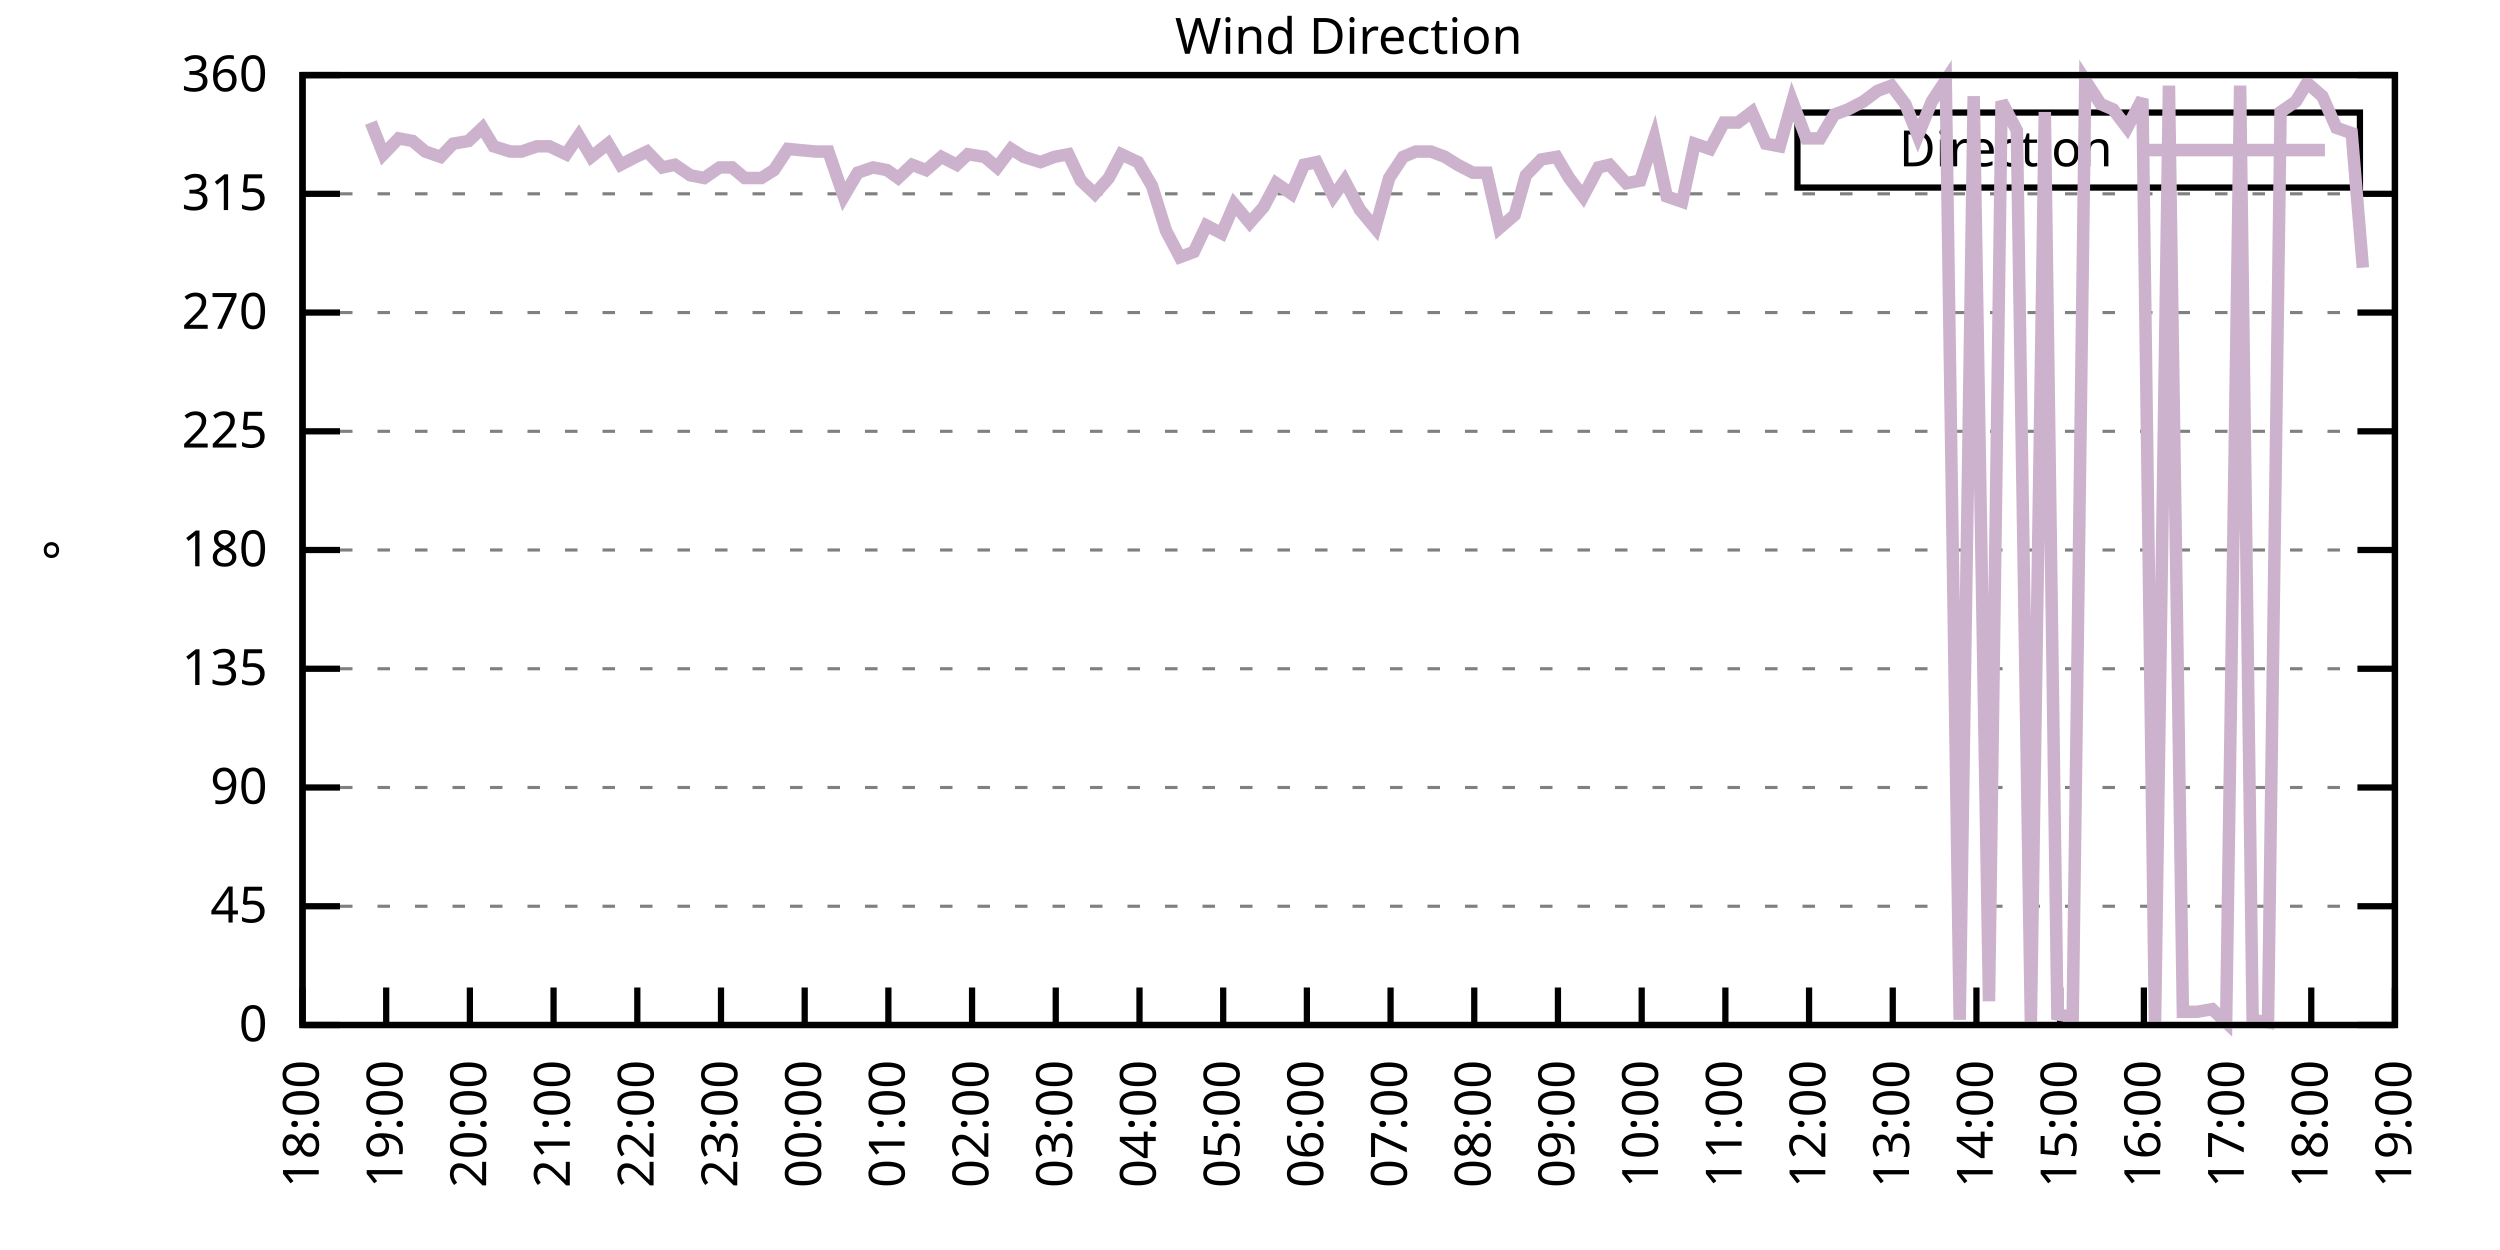
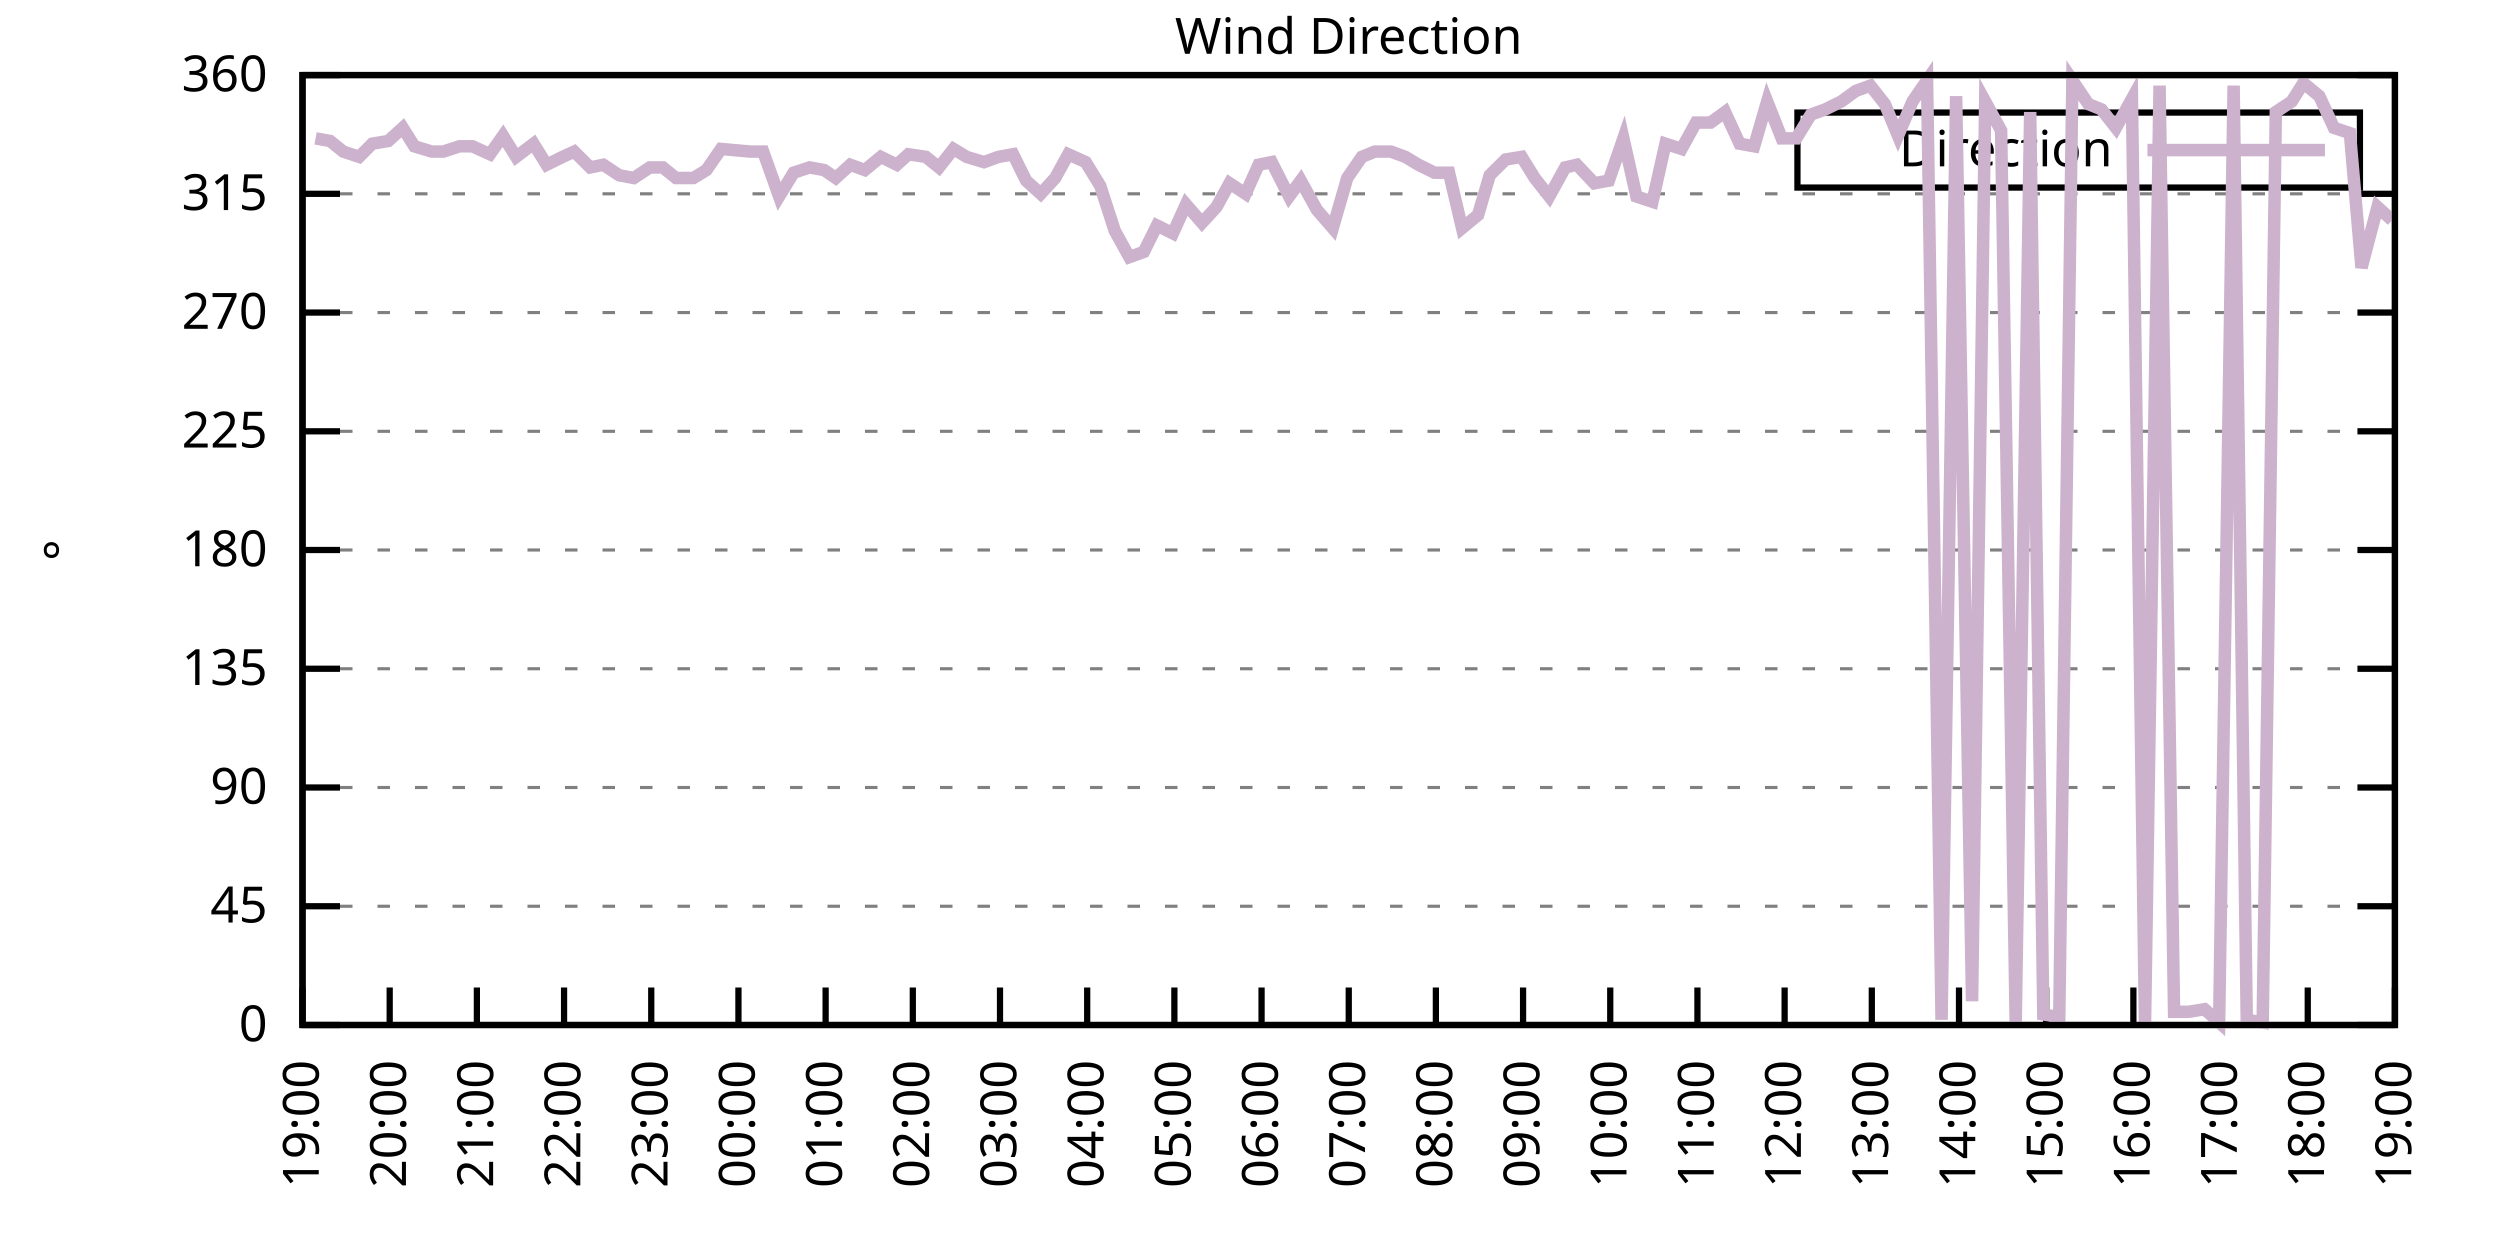
<svg xmlns="http://www.w3.org/2000/svg" xmlns:xlink="http://www.w3.org/1999/xlink" width="400" height="200" viewBox="0 0 400 200">
  <g id="gnuplot_canvas">
    <rect x="0" y="0" width="400" height="200" fill="none" />
    <defs>
      <circle id="gpDot" r="0.5" stroke-width="0.5" stroke="currentColor" />
      <path id="gpPt0" stroke-width="0.333" stroke="currentColor" d="M-1,0 h2 M0,-1 v2" />
      <path id="gpPt1" stroke-width="0.333" stroke="currentColor" d="M-1,-1 L1,1 M1,-1 L-1,1" />
      <path id="gpPt2" stroke-width="0.333" stroke="currentColor" d="M-1,0 L1,0 M0,-1 L0,1 M-1,-1 L1,1 M-1,1 L1,-1" />
      <rect id="gpPt3" stroke-width="0.333" stroke="currentColor" x="-1" y="-1" width="2" height="2" />
      <rect id="gpPt4" stroke-width="0.333" stroke="currentColor" fill="currentColor" x="-1" y="-1" width="2" height="2" />
      <circle id="gpPt5" stroke-width="0.333" stroke="currentColor" cx="0" cy="0" r="1" />
      <use xlink:href="#gpPt5" id="gpPt6" fill="currentColor" stroke="none" />
      <path id="gpPt7" stroke-width="0.333" stroke="currentColor" d="M0,-1.33 L-1.33,0.67 L1.33,0.67 z" />
      <use xlink:href="#gpPt7" id="gpPt8" fill="currentColor" stroke="none" />
      <use xlink:href="#gpPt7" id="gpPt9" stroke="currentColor" transform="rotate(180)" />
      <use xlink:href="#gpPt9" id="gpPt10" fill="currentColor" stroke="none" />
      <use xlink:href="#gpPt3" id="gpPt11" stroke="currentColor" transform="rotate(45)" />
      <use xlink:href="#gpPt11" id="gpPt12" fill="currentColor" stroke="none" />
      <path id="gpPt13" stroke-width="0.333" stroke="currentColor" d="M0,1.330 L1.265,0.411 L0.782,-1.067 L-0.782,-1.076 L-1.265,0.411 z" />
      <use xlink:href="#gpPt13" id="gpPt14" fill="currentColor" stroke="none" />
      <filter id="textbox" filterUnits="objectBoundingBox" x="0" y="0" height="1" width="1">
        <feFlood flood-color="white" flood-opacity="1" result="bgnd" />
        <feComposite in="SourceGraphic" in2="bgnd" operator="atop" />
      </filter>
      <filter id="greybox" filterUnits="objectBoundingBox" x="0" y="0" height="1" width="1">
        <feFlood flood-color="lightgrey" flood-opacity="1" result="grey" />
        <feComposite in="SourceGraphic" in2="grey" operator="atop" />
      </filter>
    </defs>
    <g fill="none" color="white" stroke="currentColor" stroke-width="1.00" stroke-linecap="butt" stroke-linejoin="miter">
</g>
    <g fill="none" color="black" stroke="currentColor" stroke-width="1.00" stroke-linecap="butt" stroke-linejoin="miter">
      <g stroke="none" shape-rendering="crispEdges">
        <polygon fill="rgb(255, 255, 255)" points="48.40,164.00 383.18,164.00 383.18,12.02 48.40,12.02 " />
      </g>
    </g>
    <g fill="none" color="black" stroke="currentColor" stroke-width="1.00" stroke-linecap="butt" stroke-linejoin="miter">
</g>
    <g fill="none" color="black" stroke="black" stroke-width="0.50" stroke-linecap="butt" stroke-linejoin="miter">
</g>
    <g fill="none" color="gray" stroke="currentColor" stroke-width="0.50" stroke-linecap="butt" stroke-linejoin="miter">
      <path stroke="gray" stroke-dasharray="2,4" class="gridline" d="M48.40,164.00 L383.19,164.00  " />
    </g>
    <g fill="none" color="gray" stroke="gray" stroke-width="1.00" stroke-linecap="butt" stroke-linejoin="miter">
</g>
    <g fill="none" color="black" stroke="currentColor" stroke-width="1.00" stroke-linecap="butt" stroke-linejoin="miter">
      <path stroke="black" d="M48.40,164.00 L54.40,164.00 M383.19,164.00 L377.19,164.00  " />
      <g transform="translate(42.80,166.60)" stroke="none" fill="black" font-family="Sans" font-size="8.00" text-anchor="end">
        <text>
          <tspan font-family="Sans"> 0</tspan>
        </text>
      </g>
    </g>
    <g fill="none" color="black" stroke="currentColor" stroke-width="1.00" stroke-linecap="butt" stroke-linejoin="miter">
</g>
    <g fill="none" color="black" stroke="black" stroke-width="0.50" stroke-linecap="butt" stroke-linejoin="miter">
</g>
    <g fill="none" color="gray" stroke="currentColor" stroke-width="0.50" stroke-linecap="butt" stroke-linejoin="miter">
      <path stroke="gray" stroke-dasharray="2,4" class="gridline" d="M48.40,145.00 L383.19,145.00  " />
    </g>
    <g fill="none" color="gray" stroke="gray" stroke-width="1.00" stroke-linecap="butt" stroke-linejoin="miter">
</g>
    <g fill="none" color="black" stroke="currentColor" stroke-width="1.00" stroke-linecap="butt" stroke-linejoin="miter">
      <path stroke="black" d="M48.40,145.00 L54.40,145.00 M383.19,145.00 L377.19,145.00  " />
      <g transform="translate(42.80,147.60)" stroke="none" fill="black" font-family="Sans" font-size="8.00" text-anchor="end">
        <text>
          <tspan font-family="Sans"> 45</tspan>
        </text>
      </g>
    </g>
    <g fill="none" color="black" stroke="currentColor" stroke-width="1.00" stroke-linecap="butt" stroke-linejoin="miter">
</g>
    <g fill="none" color="black" stroke="black" stroke-width="0.50" stroke-linecap="butt" stroke-linejoin="miter">
</g>
    <g fill="none" color="gray" stroke="currentColor" stroke-width="0.50" stroke-linecap="butt" stroke-linejoin="miter">
      <path stroke="gray" stroke-dasharray="2,4" class="gridline" d="M48.40,126.00 L383.19,126.00  " />
    </g>
    <g fill="none" color="gray" stroke="gray" stroke-width="1.00" stroke-linecap="butt" stroke-linejoin="miter">
</g>
    <g fill="none" color="black" stroke="currentColor" stroke-width="1.00" stroke-linecap="butt" stroke-linejoin="miter">
      <path stroke="black" d="M48.40,126.00 L54.40,126.00 M383.19,126.00 L377.19,126.00  " />
      <g transform="translate(42.80,128.60)" stroke="none" fill="black" font-family="Sans" font-size="8.00" text-anchor="end">
        <text>
          <tspan font-family="Sans"> 90</tspan>
        </text>
      </g>
    </g>
    <g fill="none" color="black" stroke="currentColor" stroke-width="1.00" stroke-linecap="butt" stroke-linejoin="miter">
</g>
    <g fill="none" color="black" stroke="black" stroke-width="0.50" stroke-linecap="butt" stroke-linejoin="miter">
</g>
    <g fill="none" color="gray" stroke="currentColor" stroke-width="0.50" stroke-linecap="butt" stroke-linejoin="miter">
      <path stroke="gray" stroke-dasharray="2,4" class="gridline" d="M48.40,107.00 L383.19,107.00  " />
    </g>
    <g fill="none" color="gray" stroke="gray" stroke-width="1.00" stroke-linecap="butt" stroke-linejoin="miter">
</g>
    <g fill="none" color="black" stroke="currentColor" stroke-width="1.00" stroke-linecap="butt" stroke-linejoin="miter">
      <path stroke="black" d="M48.40,107.00 L54.40,107.00 M383.19,107.00 L377.19,107.00  " />
      <g transform="translate(42.80,109.60)" stroke="none" fill="black" font-family="Sans" font-size="8.00" text-anchor="end">
        <text>
          <tspan font-family="Sans"> 135</tspan>
        </text>
      </g>
    </g>
    <g fill="none" color="black" stroke="currentColor" stroke-width="1.00" stroke-linecap="butt" stroke-linejoin="miter">
</g>
    <g fill="none" color="black" stroke="black" stroke-width="0.50" stroke-linecap="butt" stroke-linejoin="miter">
</g>
    <g fill="none" color="gray" stroke="currentColor" stroke-width="0.50" stroke-linecap="butt" stroke-linejoin="miter">
      <path stroke="gray" stroke-dasharray="2,4" class="gridline" d="M48.40,88.00 L383.19,88.00  " />
    </g>
    <g fill="none" color="gray" stroke="gray" stroke-width="1.00" stroke-linecap="butt" stroke-linejoin="miter">
</g>
    <g fill="none" color="black" stroke="currentColor" stroke-width="1.00" stroke-linecap="butt" stroke-linejoin="miter">
      <path stroke="black" d="M48.40,88.00 L54.40,88.00 M383.19,88.00 L377.19,88.00  " />
      <g transform="translate(42.80,90.60)" stroke="none" fill="black" font-family="Sans" font-size="8.00" text-anchor="end">
        <text>
          <tspan font-family="Sans"> 180</tspan>
        </text>
      </g>
    </g>
    <g fill="none" color="black" stroke="currentColor" stroke-width="1.00" stroke-linecap="butt" stroke-linejoin="miter">
</g>
    <g fill="none" color="black" stroke="black" stroke-width="0.50" stroke-linecap="butt" stroke-linejoin="miter">
</g>
    <g fill="none" color="gray" stroke="currentColor" stroke-width="0.50" stroke-linecap="butt" stroke-linejoin="miter">
      <path stroke="gray" stroke-dasharray="2,4" class="gridline" d="M48.40,69.01 L383.19,69.01  " />
    </g>
    <g fill="none" color="gray" stroke="gray" stroke-width="1.00" stroke-linecap="butt" stroke-linejoin="miter">
</g>
    <g fill="none" color="black" stroke="currentColor" stroke-width="1.00" stroke-linecap="butt" stroke-linejoin="miter">
      <path stroke="black" d="M48.40,69.01 L54.40,69.01 M383.19,69.01 L377.19,69.01  " />
      <g transform="translate(42.80,71.61)" stroke="none" fill="black" font-family="Sans" font-size="8.00" text-anchor="end">
        <text>
          <tspan font-family="Sans"> 225</tspan>
        </text>
      </g>
    </g>
    <g fill="none" color="black" stroke="currentColor" stroke-width="1.00" stroke-linecap="butt" stroke-linejoin="miter">
</g>
    <g fill="none" color="black" stroke="black" stroke-width="0.50" stroke-linecap="butt" stroke-linejoin="miter">
</g>
    <g fill="none" color="gray" stroke="currentColor" stroke-width="0.50" stroke-linecap="butt" stroke-linejoin="miter">
      <path stroke="gray" stroke-dasharray="2,4" class="gridline" d="M48.40,50.01 L383.19,50.01  " />
    </g>
    <g fill="none" color="gray" stroke="gray" stroke-width="1.00" stroke-linecap="butt" stroke-linejoin="miter">
</g>
    <g fill="none" color="black" stroke="currentColor" stroke-width="1.00" stroke-linecap="butt" stroke-linejoin="miter">
      <path stroke="black" d="M48.40,50.01 L54.40,50.01 M383.19,50.01 L377.19,50.01  " />
      <g transform="translate(42.80,52.61)" stroke="none" fill="black" font-family="Sans" font-size="8.00" text-anchor="end">
        <text>
          <tspan font-family="Sans"> 270</tspan>
        </text>
      </g>
    </g>
    <g fill="none" color="black" stroke="currentColor" stroke-width="1.00" stroke-linecap="butt" stroke-linejoin="miter">
</g>
    <g fill="none" color="black" stroke="black" stroke-width="0.50" stroke-linecap="butt" stroke-linejoin="miter">
</g>
    <g fill="none" color="gray" stroke="currentColor" stroke-width="0.50" stroke-linecap="butt" stroke-linejoin="miter">
      <path stroke="gray" stroke-dasharray="2,4" class="gridline" d="M48.40,31.01 L383.19,31.01  " />
    </g>
    <g fill="none" color="gray" stroke="gray" stroke-width="1.00" stroke-linecap="butt" stroke-linejoin="miter">
</g>
    <g fill="none" color="black" stroke="currentColor" stroke-width="1.00" stroke-linecap="butt" stroke-linejoin="miter">
      <path stroke="black" d="M48.40,31.01 L54.40,31.01 M383.19,31.01 L377.19,31.01  " />
      <g transform="translate(42.80,33.61)" stroke="none" fill="black" font-family="Sans" font-size="8.00" text-anchor="end">
        <text>
          <tspan font-family="Sans"> 315</tspan>
        </text>
      </g>
    </g>
    <g fill="none" color="black" stroke="currentColor" stroke-width="1.00" stroke-linecap="butt" stroke-linejoin="miter">
</g>
    <g fill="none" color="black" stroke="black" stroke-width="0.50" stroke-linecap="butt" stroke-linejoin="miter">
</g>
    <g fill="none" color="gray" stroke="currentColor" stroke-width="0.50" stroke-linecap="butt" stroke-linejoin="miter">
      <path stroke="gray" stroke-dasharray="2,4" class="gridline" d="M48.40,12.01 L383.19,12.01  " />
    </g>
    <g fill="none" color="gray" stroke="gray" stroke-width="1.00" stroke-linecap="butt" stroke-linejoin="miter">
</g>
    <g fill="none" color="black" stroke="currentColor" stroke-width="1.00" stroke-linecap="butt" stroke-linejoin="miter">
      <path stroke="black" d="M48.40,12.01 L54.40,12.01 M383.19,12.01 L377.19,12.01  " />
      <g transform="translate(42.80,14.61)" stroke="none" fill="black" font-family="Sans" font-size="8.00" text-anchor="end">
        <text>
          <tspan font-family="Sans"> 360</tspan>
        </text>
      </g>
    </g>
    <g fill="none" color="black" stroke="currentColor" stroke-width="1.00" stroke-linecap="butt" stroke-linejoin="miter">
      <path stroke="black" d="M48.40,164.00 L48.40,158.00  " />
      <g transform="translate(51.00,169.60) rotate(270.00)" stroke="none" fill="black" font-family="Sans" font-size="8.00" text-anchor="end">
        <text>
-           <tspan font-family="Sans">18:00</tspan>
-         </text>
-       </g>
-     </g>
-     <g fill="none" color="black" stroke="currentColor" stroke-width="1.00" stroke-linecap="butt" stroke-linejoin="miter">
-       <path stroke="black" d="M61.79,164.00 L61.79,158.00  " />
-       <g transform="translate(64.39,169.60) rotate(270.00)" stroke="none" fill="black" font-family="Sans" font-size="8.00" text-anchor="end">
-         <text>
          <tspan font-family="Sans">19:00</tspan>
        </text>
      </g>
    </g>
    <g fill="none" color="black" stroke="currentColor" stroke-width="1.00" stroke-linecap="butt" stroke-linejoin="miter">
-       <path stroke="black" d="M75.18,164.00 L75.18,158.00  " />
-       <g transform="translate(77.78,169.60) rotate(270.00)" stroke="none" fill="black" font-family="Sans" font-size="8.00" text-anchor="end">
+       <path stroke="black" d="M62.35,164.00 L62.35,158.00  " />
+       <g transform="translate(64.95,169.60) rotate(270.00)" stroke="none" fill="black" font-family="Sans" font-size="8.00" text-anchor="end">
        <text>
          <tspan font-family="Sans">20:00</tspan>
        </text>
      </g>
    </g>
    <g fill="none" color="black" stroke="currentColor" stroke-width="1.00" stroke-linecap="butt" stroke-linejoin="miter">
-       <path stroke="black" d="M88.57,164.00 L88.57,158.00  " />
-       <g transform="translate(91.17,169.60) rotate(270.00)" stroke="none" fill="black" font-family="Sans" font-size="8.00" text-anchor="end">
+       <path stroke="black" d="M76.30,164.00 L76.30,158.00  " />
+       <g transform="translate(78.90,169.60) rotate(270.00)" stroke="none" fill="black" font-family="Sans" font-size="8.00" text-anchor="end">
        <text>
          <tspan font-family="Sans">21:00</tspan>
        </text>
      </g>
    </g>
    <g fill="none" color="black" stroke="currentColor" stroke-width="1.00" stroke-linecap="butt" stroke-linejoin="miter">
-       <path stroke="black" d="M101.97,164.00 L101.97,158.00  " />
-       <g transform="translate(104.57,169.60) rotate(270.00)" stroke="none" fill="black" font-family="Sans" font-size="8.00" text-anchor="end">
+       <path stroke="black" d="M90.25,164.00 L90.25,158.00  " />
+       <g transform="translate(92.85,169.60) rotate(270.00)" stroke="none" fill="black" font-family="Sans" font-size="8.00" text-anchor="end">
        <text>
          <tspan font-family="Sans">22:00</tspan>
        </text>
      </g>
    </g>
    <g fill="none" color="black" stroke="currentColor" stroke-width="1.00" stroke-linecap="butt" stroke-linejoin="miter">
-       <path stroke="black" d="M115.36,164.00 L115.36,158.00  " />
-       <g transform="translate(117.96,169.60) rotate(270.00)" stroke="none" fill="black" font-family="Sans" font-size="8.00" text-anchor="end">
+       <path stroke="black" d="M104.20,164.00 L104.20,158.00  " />
+       <g transform="translate(106.80,169.60) rotate(270.00)" stroke="none" fill="black" font-family="Sans" font-size="8.00" text-anchor="end">
        <text>
          <tspan font-family="Sans">23:00</tspan>
        </text>
      </g>
    </g>
    <g fill="none" color="black" stroke="currentColor" stroke-width="1.00" stroke-linecap="butt" stroke-linejoin="miter">
-       <path stroke="black" d="M128.75,164.00 L128.75,158.00  " />
-       <g transform="translate(131.35,169.60) rotate(270.00)" stroke="none" fill="black" font-family="Sans" font-size="8.00" text-anchor="end">
+       <path stroke="black" d="M118.15,164.00 L118.15,158.00  " />
+       <g transform="translate(120.75,169.60) rotate(270.00)" stroke="none" fill="black" font-family="Sans" font-size="8.00" text-anchor="end">
        <text>
          <tspan font-family="Sans">00:00</tspan>
        </text>
      </g>
    </g>
    <g fill="none" color="black" stroke="currentColor" stroke-width="1.00" stroke-linecap="butt" stroke-linejoin="miter">
-       <path stroke="black" d="M142.14,164.00 L142.14,158.00  " />
-       <g transform="translate(144.74,169.60) rotate(270.00)" stroke="none" fill="black" font-family="Sans" font-size="8.00" text-anchor="end">
+       <path stroke="black" d="M132.10,164.00 L132.10,158.00  " />
+       <g transform="translate(134.70,169.60) rotate(270.00)" stroke="none" fill="black" font-family="Sans" font-size="8.00" text-anchor="end">
        <text>
          <tspan font-family="Sans">01:00</tspan>
        </text>
      </g>
    </g>
    <g fill="none" color="black" stroke="currentColor" stroke-width="1.00" stroke-linecap="butt" stroke-linejoin="miter">
-       <path stroke="black" d="M155.53,164.00 L155.53,158.00  " />
-       <g transform="translate(158.13,169.60) rotate(270.00)" stroke="none" fill="black" font-family="Sans" font-size="8.00" text-anchor="end">
+       <path stroke="black" d="M146.05,164.00 L146.05,158.00  " />
+       <g transform="translate(148.65,169.60) rotate(270.00)" stroke="none" fill="black" font-family="Sans" font-size="8.00" text-anchor="end">
        <text>
          <tspan font-family="Sans">02:00</tspan>
        </text>
      </g>
    </g>
    <g fill="none" color="black" stroke="currentColor" stroke-width="1.00" stroke-linecap="butt" stroke-linejoin="miter">
-       <path stroke="black" d="M168.92,164.00 L168.92,158.00  " />
-       <g transform="translate(171.52,169.60) rotate(270.00)" stroke="none" fill="black" font-family="Sans" font-size="8.00" text-anchor="end">
+       <path stroke="black" d="M160.00,164.00 L160.00,158.00  " />
+       <g transform="translate(162.60,169.60) rotate(270.00)" stroke="none" fill="black" font-family="Sans" font-size="8.00" text-anchor="end">
        <text>
          <tspan font-family="Sans">03:00</tspan>
        </text>
      </g>
    </g>
    <g fill="none" color="black" stroke="currentColor" stroke-width="1.00" stroke-linecap="butt" stroke-linejoin="miter">
-       <path stroke="black" d="M182.32,164.00 L182.32,158.00  " />
-       <g transform="translate(184.92,169.60) rotate(270.00)" stroke="none" fill="black" font-family="Sans" font-size="8.00" text-anchor="end">
+       <path stroke="black" d="M173.95,164.00 L173.95,158.00  " />
+       <g transform="translate(176.55,169.60) rotate(270.00)" stroke="none" fill="black" font-family="Sans" font-size="8.00" text-anchor="end">
        <text>
          <tspan font-family="Sans">04:00</tspan>
        </text>
      </g>
    </g>
    <g fill="none" color="black" stroke="currentColor" stroke-width="1.00" stroke-linecap="butt" stroke-linejoin="miter">
-       <path stroke="black" d="M195.71,164.00 L195.71,158.00  " />
-       <g transform="translate(198.31,169.60) rotate(270.00)" stroke="none" fill="black" font-family="Sans" font-size="8.00" text-anchor="end">
+       <path stroke="black" d="M187.90,164.00 L187.90,158.00  " />
+       <g transform="translate(190.50,169.60) rotate(270.00)" stroke="none" fill="black" font-family="Sans" font-size="8.00" text-anchor="end">
        <text>
          <tspan font-family="Sans">05:00</tspan>
        </text>
      </g>
    </g>
    <g fill="none" color="black" stroke="currentColor" stroke-width="1.00" stroke-linecap="butt" stroke-linejoin="miter">
-       <path stroke="black" d="M209.10,164.00 L209.10,158.00  " />
-       <g transform="translate(211.70,169.60) rotate(270.00)" stroke="none" fill="black" font-family="Sans" font-size="8.00" text-anchor="end">
+       <path stroke="black" d="M201.85,164.00 L201.85,158.00  " />
+       <g transform="translate(204.45,169.60) rotate(270.00)" stroke="none" fill="black" font-family="Sans" font-size="8.00" text-anchor="end">
        <text>
          <tspan font-family="Sans">06:00</tspan>
        </text>
      </g>
    </g>
    <g fill="none" color="black" stroke="currentColor" stroke-width="1.00" stroke-linecap="butt" stroke-linejoin="miter">
-       <path stroke="black" d="M222.49,164.00 L222.49,158.00  " />
-       <g transform="translate(225.09,169.60) rotate(270.00)" stroke="none" fill="black" font-family="Sans" font-size="8.00" text-anchor="end">
+       <path stroke="black" d="M215.80,164.00 L215.80,158.00  " />
+       <g transform="translate(218.40,169.60) rotate(270.00)" stroke="none" fill="black" font-family="Sans" font-size="8.00" text-anchor="end">
        <text>
          <tspan font-family="Sans">07:00</tspan>
        </text>
      </g>
    </g>
    <g fill="none" color="black" stroke="currentColor" stroke-width="1.00" stroke-linecap="butt" stroke-linejoin="miter">
-       <path stroke="black" d="M235.88,164.00 L235.88,158.00  " />
-       <g transform="translate(238.48,169.60) rotate(270.00)" stroke="none" fill="black" font-family="Sans" font-size="8.00" text-anchor="end">
+       <path stroke="black" d="M229.74,164.00 L229.74,158.00  " />
+       <g transform="translate(232.34,169.60) rotate(270.00)" stroke="none" fill="black" font-family="Sans" font-size="8.00" text-anchor="end">
        <text>
          <tspan font-family="Sans">08:00</tspan>
        </text>
      </g>
    </g>
    <g fill="none" color="black" stroke="currentColor" stroke-width="1.00" stroke-linecap="butt" stroke-linejoin="miter">
-       <path stroke="black" d="M249.27,164.00 L249.27,158.00  " />
-       <g transform="translate(251.87,169.60) rotate(270.00)" stroke="none" fill="black" font-family="Sans" font-size="8.00" text-anchor="end">
+       <path stroke="black" d="M243.69,164.00 L243.69,158.00  " />
+       <g transform="translate(246.29,169.60) rotate(270.00)" stroke="none" fill="black" font-family="Sans" font-size="8.00" text-anchor="end">
        <text>
          <tspan font-family="Sans">09:00</tspan>
        </text>
      </g>
    </g>
    <g fill="none" color="black" stroke="currentColor" stroke-width="1.00" stroke-linecap="butt" stroke-linejoin="miter">
-       <path stroke="black" d="M262.67,164.00 L262.67,158.00  " />
-       <g transform="translate(265.27,169.60) rotate(270.00)" stroke="none" fill="black" font-family="Sans" font-size="8.00" text-anchor="end">
+       <path stroke="black" d="M257.64,164.00 L257.64,158.00  " />
+       <g transform="translate(260.24,169.60) rotate(270.00)" stroke="none" fill="black" font-family="Sans" font-size="8.00" text-anchor="end">
        <text>
          <tspan font-family="Sans">10:00</tspan>
        </text>
      </g>
    </g>
    <g fill="none" color="black" stroke="currentColor" stroke-width="1.00" stroke-linecap="butt" stroke-linejoin="miter">
-       <path stroke="black" d="M276.06,164.00 L276.06,158.00  " />
-       <g transform="translate(278.66,169.60) rotate(270.00)" stroke="none" fill="black" font-family="Sans" font-size="8.00" text-anchor="end">
+       <path stroke="black" d="M271.59,164.00 L271.59,158.00  " />
+       <g transform="translate(274.19,169.60) rotate(270.00)" stroke="none" fill="black" font-family="Sans" font-size="8.00" text-anchor="end">
        <text>
          <tspan font-family="Sans">11:00</tspan>
        </text>
      </g>
    </g>
    <g fill="none" color="black" stroke="currentColor" stroke-width="1.00" stroke-linecap="butt" stroke-linejoin="miter">
-       <path stroke="black" d="M289.45,164.00 L289.45,158.00  " />
-       <g transform="translate(292.05,169.60) rotate(270.00)" stroke="none" fill="black" font-family="Sans" font-size="8.00" text-anchor="end">
+       <path stroke="black" d="M285.54,164.00 L285.54,158.00  " />
+       <g transform="translate(288.14,169.60) rotate(270.00)" stroke="none" fill="black" font-family="Sans" font-size="8.00" text-anchor="end">
        <text>
          <tspan font-family="Sans">12:00</tspan>
        </text>
      </g>
    </g>
    <g fill="none" color="black" stroke="currentColor" stroke-width="1.00" stroke-linecap="butt" stroke-linejoin="miter">
-       <path stroke="black" d="M302.84,164.00 L302.84,158.00  " />
-       <g transform="translate(305.44,169.60) rotate(270.00)" stroke="none" fill="black" font-family="Sans" font-size="8.00" text-anchor="end">
+       <path stroke="black" d="M299.49,164.00 L299.49,158.00  " />
+       <g transform="translate(302.09,169.60) rotate(270.00)" stroke="none" fill="black" font-family="Sans" font-size="8.00" text-anchor="end">
        <text>
          <tspan font-family="Sans">13:00</tspan>
        </text>
      </g>
    </g>
    <g fill="none" color="black" stroke="currentColor" stroke-width="1.00" stroke-linecap="butt" stroke-linejoin="miter">
-       <path stroke="black" d="M316.23,164.00 L316.23,158.00  " />
-       <g transform="translate(318.83,169.60) rotate(270.00)" stroke="none" fill="black" font-family="Sans" font-size="8.00" text-anchor="end">
+       <path stroke="black" d="M313.44,164.00 L313.44,158.00  " />
+       <g transform="translate(316.04,169.60) rotate(270.00)" stroke="none" fill="black" font-family="Sans" font-size="8.00" text-anchor="end">
        <text>
          <tspan font-family="Sans">14:00</tspan>
        </text>
      </g>
    </g>
    <g fill="none" color="black" stroke="currentColor" stroke-width="1.00" stroke-linecap="butt" stroke-linejoin="miter">
-       <path stroke="black" d="M329.62,164.00 L329.62,158.00  " />
-       <g transform="translate(332.22,169.60) rotate(270.00)" stroke="none" fill="black" font-family="Sans" font-size="8.00" text-anchor="end">
+       <path stroke="black" d="M327.39,164.00 L327.39,158.00  " />
+       <g transform="translate(329.99,169.60) rotate(270.00)" stroke="none" fill="black" font-family="Sans" font-size="8.00" text-anchor="end">
        <text>
          <tspan font-family="Sans">15:00</tspan>
        </text>
      </g>
    </g>
    <g fill="none" color="black" stroke="currentColor" stroke-width="1.00" stroke-linecap="butt" stroke-linejoin="miter">
-       <path stroke="black" d="M343.02,164.00 L343.02,158.00  " />
-       <g transform="translate(345.62,169.60) rotate(270.00)" stroke="none" fill="black" font-family="Sans" font-size="8.00" text-anchor="end">
+       <path stroke="black" d="M341.34,164.00 L341.34,158.00  " />
+       <g transform="translate(343.94,169.60) rotate(270.00)" stroke="none" fill="black" font-family="Sans" font-size="8.00" text-anchor="end">
        <text>
          <tspan font-family="Sans">16:00</tspan>
        </text>
      </g>
    </g>
    <g fill="none" color="black" stroke="currentColor" stroke-width="1.00" stroke-linecap="butt" stroke-linejoin="miter">
-       <path stroke="black" d="M356.41,164.00 L356.41,158.00  " />
-       <g transform="translate(359.01,169.60) rotate(270.00)" stroke="none" fill="black" font-family="Sans" font-size="8.00" text-anchor="end">
+       <path stroke="black" d="M355.29,164.00 L355.29,158.00  " />
+       <g transform="translate(357.89,169.60) rotate(270.00)" stroke="none" fill="black" font-family="Sans" font-size="8.00" text-anchor="end">
        <text>
          <tspan font-family="Sans">17:00</tspan>
        </text>
      </g>
    </g>
    <g fill="none" color="black" stroke="currentColor" stroke-width="1.00" stroke-linecap="butt" stroke-linejoin="miter">
-       <path stroke="black" d="M369.80,164.00 L369.80,158.00  " />
-       <g transform="translate(372.40,169.60) rotate(270.00)" stroke="none" fill="black" font-family="Sans" font-size="8.00" text-anchor="end">
+       <path stroke="black" d="M369.24,164.00 L369.24,158.00  " />
+       <g transform="translate(371.84,169.60) rotate(270.00)" stroke="none" fill="black" font-family="Sans" font-size="8.00" text-anchor="end">
        <text>
          <tspan font-family="Sans">18:00</tspan>
        </text>
      </g>
    </g>
    <g fill="none" color="black" stroke="currentColor" stroke-width="1.00" stroke-linecap="butt" stroke-linejoin="miter">
      <path stroke="black" d="M383.19,164.00 L383.19,158.00  " />
      <g transform="translate(385.79,169.60) rotate(270.00)" stroke="none" fill="black" font-family="Sans" font-size="8.00" text-anchor="end">
        <text>
          <tspan font-family="Sans">19:00</tspan>
        </text>
      </g>
    </g>
    <g fill="none" color="black" stroke="currentColor" stroke-width="1.00" stroke-linecap="butt" stroke-linejoin="miter">
</g>
    <g fill="none" color="black" stroke="currentColor" stroke-width="1.00" stroke-linecap="butt" stroke-linejoin="miter">
      <path stroke="black" d="M48.40,12.01 L48.40,164.00 L383.19,164.00 L383.19,12.01 L48.40,12.01 Z  " />
    </g>
    <g fill="none" color="black" stroke="currentColor" stroke-width="1.00" stroke-linecap="butt" stroke-linejoin="miter">
</g>
    <g fill="none" color="black" stroke="currentColor" stroke-width="1.00" stroke-linecap="butt" stroke-linejoin="miter">
      <path stroke="black" d="M287.59,30.01 L287.59,18.01 L377.59,18.01 L377.59,30.01 L287.59,30.01 Z  " />
    </g>
    <g id="Wind_direction_plot_1">
      <g fill="none" color="white" stroke="black" stroke-width="2.00" stroke-linecap="butt" stroke-linejoin="miter">
</g>
      <g fill="none" color="black" stroke="currentColor" stroke-width="2.00" stroke-linecap="butt" stroke-linejoin="miter">
        <g transform="translate(337.99,26.61)" stroke="none" fill="black" font-family="Sans" font-size="8.00" text-anchor="end">
          <text>
            <tspan font-family="Sans">Direction</tspan>
          </text>
        </g>
      </g>
      <g fill="none" color="black" stroke="currentColor" stroke-width="2.00" stroke-linecap="butt" stroke-linejoin="miter">
-         <path stroke="rgb(204, 178, 204)" d="M343.59,24.01 L371.99,24.01 M59.34,19.61 L61.35,24.68 L63.80,22.14 L66.03,22.56 L68.04,24.25 L70.50,25.10   L72.50,22.99 L74.96,22.56 L77.19,20.45 L78.98,23.41 L81.66,24.25 L83.44,24.25 L85.90,23.41 L87.91,23.41   L90.58,24.68 L92.59,21.72 L94.60,25.10 L97.28,22.99 L99.29,26.36 L101.74,25.10 L103.53,24.25 L105.98,26.79   L107.99,26.36 L110.45,28.05 L112.68,28.48 L115.13,26.79 L117.14,26.79 L119.15,28.48 L121.83,28.48 L123.84,27.21   L126.07,23.83 L130.54,24.25 L132.54,24.25 L135.00,31.43 L137.23,27.63 L139.69,26.79 L141.92,27.21 L143.70,28.48   L145.94,26.36 L148.17,27.21 L150.62,25.10 L153.08,26.36 L154.86,24.68 L157.54,25.10 L159.55,26.79 L161.78,23.83   L163.79,25.10 L166.47,25.94 L168.70,25.10 L170.93,24.68 L172.94,28.90 L175.17,31.01 L177.41,28.48 L179.41,24.68   L182.09,25.94 L184.32,29.74 L186.56,36.92 L188.79,41.14 L191.02,40.30 L193.03,36.08 L195.48,37.34 L197.49,32.70   L199.95,35.65 L202.18,33.12 L204.19,29.32 L206.64,31.01 L208.65,26.36 L210.66,25.94 L213.34,31.43 L215.13,28.90   L217.58,33.54 L220.04,36.50 L222.27,28.48 L224.50,25.10 L226.51,24.25 L228.96,24.25 L231.20,25.10 L233.20,26.36   L235.66,27.63 L237.89,27.63 L239.90,36.50 L242.36,34.39 L244.14,28.05 L246.60,25.52 L249.05,25.10 L251.06,28.48   L253.29,31.43 L255.75,26.79 L257.53,26.36 L260.21,29.32 L262.44,28.90 L264.67,22.14 L266.68,31.43 L269.14,32.28   L271.15,22.99 L273.60,23.83 L275.83,19.61 L278.07,19.61 L280.30,17.92 L282.53,22.99 L284.76,23.41 L286.77,16.23   L289.00,22.14 L291.23,22.14 L293.47,18.34 L295.70,17.50 L298.15,16.23 L300.39,14.54 L302.62,13.70 L304.85,16.65   L306.86,21.72 L309.09,16.23 L311.32,12.85 L313.55,163.16 L315.79,15.39 L318.24,160.20 L320.25,16.23 L322.70,20.88   L324.94,163.58 L327.17,17.92 L329.18,162.31 L331.63,162.73 L333.64,12.85 L336.10,16.65 L338.10,17.50 L340.34,20.45   L342.79,15.81 L344.80,164.00 L347.03,13.70 L349.26,161.89 L351.50,161.89 L353.95,161.47 L356.18,163.58 L358.42,13.70   L360.42,163.16 L362.88,163.58 L364.89,17.92 L367.34,16.23 L369.13,13.28 L371.58,15.39 L373.82,20.45 L376.27,21.30   L378.06,42.83  " />
+         <path stroke="rgb(204, 178, 204)" d="M343.59,24.01 L371.99,24.01 M50.49,22.14 L52.82,22.56 L54.91,24.25 L57.47,25.10 L59.56,22.99 L62.12,22.56   L64.44,20.45 L66.30,23.41 L69.09,24.25 L70.95,24.25 L73.51,23.41 L75.60,23.41 L78.39,24.68 L80.48,21.72   L82.58,25.10 L85.37,22.99 L87.46,26.36 L90.02,25.10 L91.88,24.25 L94.43,26.79 L96.53,26.36 L99.08,28.05   L101.41,28.48 L103.97,26.79 L106.06,26.79 L108.15,28.48 L110.94,28.48 L113.03,27.21 L115.36,23.83 L120.01,24.25   L122.10,24.25 L124.66,31.43 L126.98,27.63 L129.54,26.79 L131.87,27.21 L133.72,28.48 L136.05,26.36 L138.37,27.21   L140.93,25.10 L143.49,26.36 L145.35,24.68 L148.14,25.10 L150.23,26.79 L152.56,23.83 L154.65,25.10 L157.44,25.94   L159.76,25.10 L162.09,24.68 L164.18,28.90 L166.51,31.01 L168.83,28.48 L170.92,24.68 L173.71,25.94 L176.04,29.74   L178.36,36.92 L180.69,41.14 L183.01,40.30 L185.11,36.08 L187.66,37.34 L189.76,32.70 L192.31,35.65 L194.64,33.12   L196.73,29.32 L199.29,31.01 L201.38,26.36 L203.47,25.94 L206.26,31.43 L208.12,28.90 L210.68,33.54 L213.24,36.50   L215.56,28.48 L217.89,25.10 L219.98,24.25 L222.54,24.25 L224.86,25.10 L226.95,26.36 L229.51,27.63 L231.84,27.63   L233.93,36.50 L236.49,34.39 L238.35,28.05 L240.90,25.52 L243.46,25.10 L245.55,28.48 L247.88,31.43 L250.44,26.79   L252.30,26.36 L255.09,29.32 L257.41,28.90 L259.74,22.14 L261.83,31.43 L264.39,32.28 L266.48,22.99 L269.04,23.83   L271.36,19.61 L273.69,19.61 L276.01,17.92 L278.34,22.99 L280.66,23.41 L282.75,16.23 L285.08,22.14 L287.40,22.14   L289.73,18.34 L292.05,17.50 L294.61,16.23 L296.94,14.54 L299.26,13.70 L301.58,16.65 L303.68,21.72 L306.00,16.23   L308.33,12.85 L310.65,163.16 L312.98,15.39 L315.53,160.20 L317.63,16.23 L320.18,20.88 L322.51,163.58 L324.83,17.92   L326.93,162.31 L329.48,162.73 L331.58,12.85 L334.13,16.65 L336.23,17.50 L338.55,20.45 L341.11,15.81 L343.20,164.00   L345.53,13.70 L347.85,161.89 L350.18,161.89 L352.73,161.47 L355.06,163.58 L357.38,13.70 L359.48,163.16 L362.03,163.58   L364.13,17.92 L366.68,16.23 L368.54,13.28 L371.10,15.39 L373.43,20.45 L375.98,21.30 L377.84,42.83 L380.40,33.12   L382.73,35.23  " />
      </g>
    </g>
    <g fill="none" color="black" stroke="currentColor" stroke-width="2.00" stroke-linecap="butt" stroke-linejoin="miter">
</g>
    <g fill="none" color="black" stroke="black" stroke-width="1.00" stroke-linecap="butt" stroke-linejoin="miter">
</g>
    <g fill="none" color="black" stroke="currentColor" stroke-width="1.00" stroke-linecap="butt" stroke-linejoin="miter">
      <path stroke="black" d="M48.40,12.01 L48.40,164.00 L383.19,164.00 L383.19,12.01 L48.40,12.01 Z  " />
      <g transform="translate(12.80,88.01) rotate(270.00)" stroke="none" fill="black" font-family="Sans" font-size="8.00" text-anchor="middle">
        <text>
          <tspan font-family="Sans">°</tspan>
        </text>
      </g>
    </g>
    <g fill="none" color="black" stroke="currentColor" stroke-width="1.00" stroke-linecap="butt" stroke-linejoin="miter">
</g>
    <g fill="none" color="black" stroke="currentColor" stroke-width="1.00" stroke-linecap="butt" stroke-linejoin="miter">
      <g transform="translate(215.79,8.61)" stroke="none" fill="black" font-family="Sans" font-size="8.00" text-anchor="middle">
        <text>
          <tspan font-family="Sans">Wind Direction</tspan>
        </text>
      </g>
    </g>
    <g fill="none" color="black" stroke="currentColor" stroke-width="1.00" stroke-linecap="butt" stroke-linejoin="miter">
</g>
  </g>
</svg>
